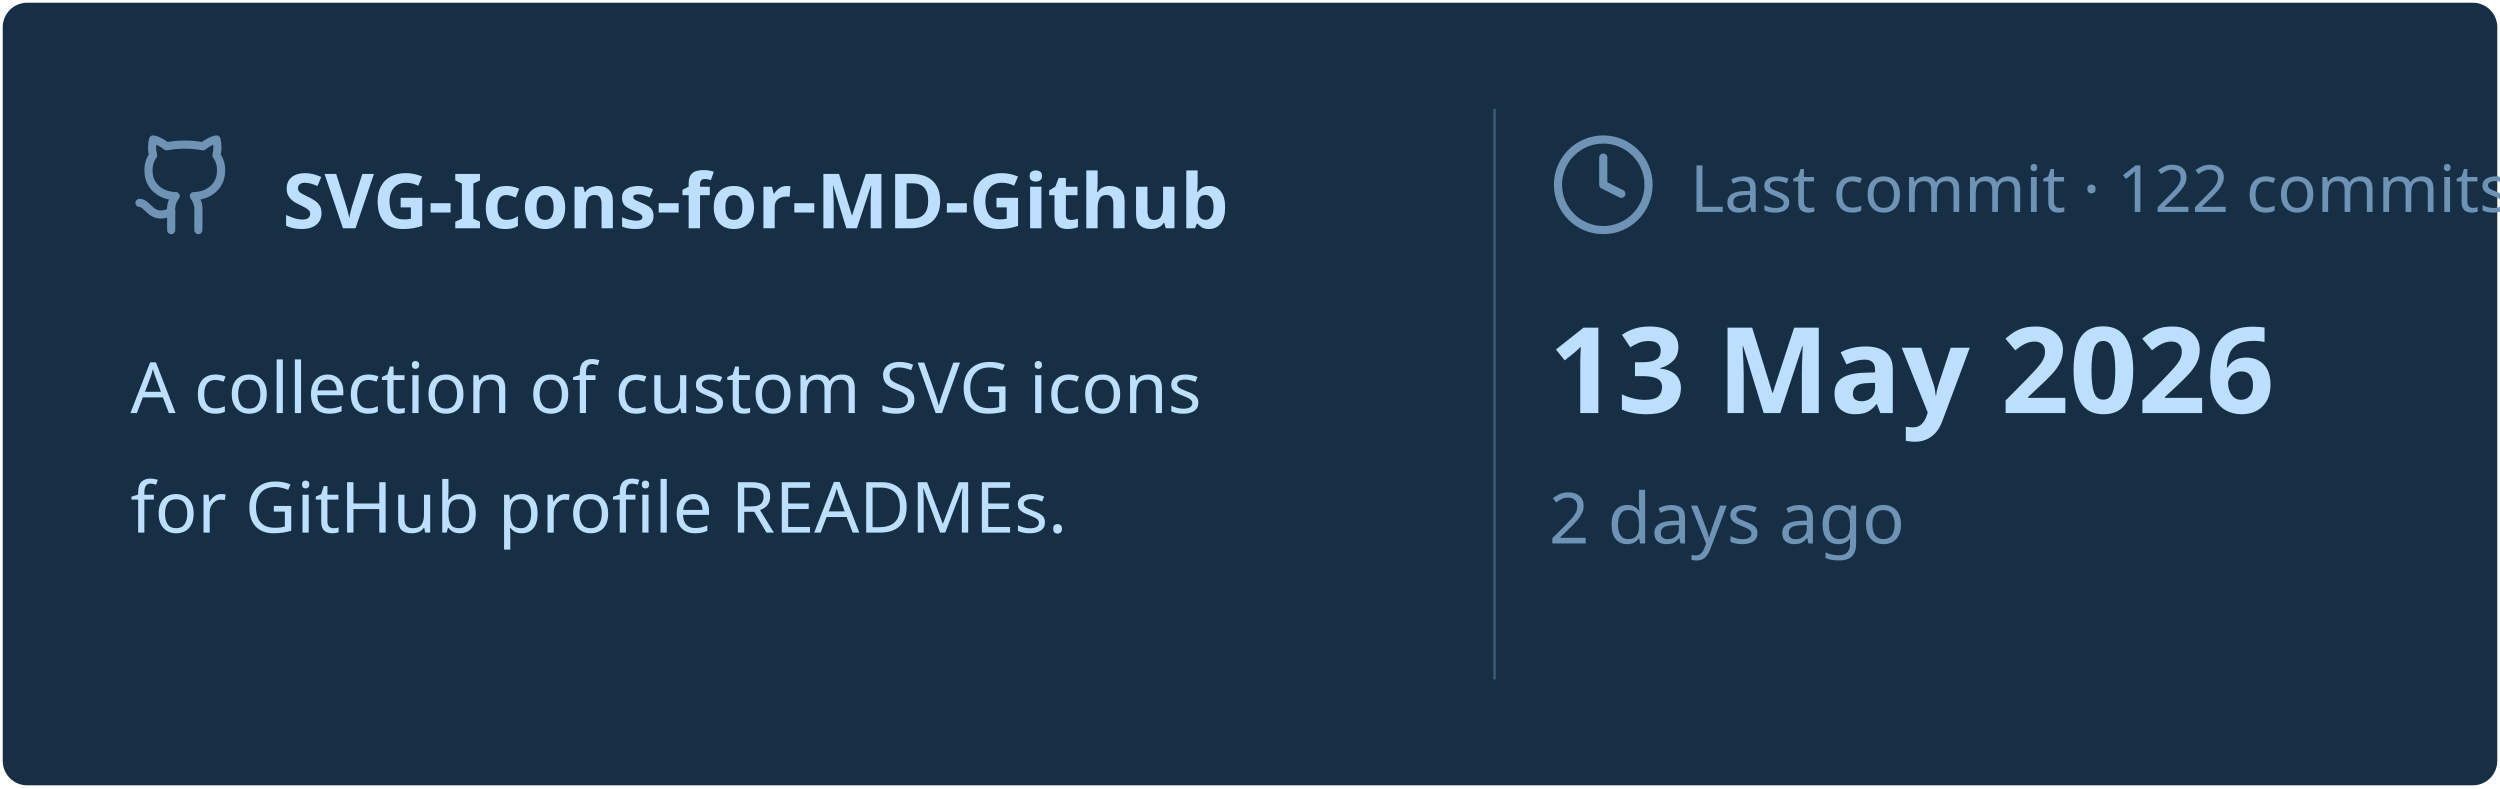
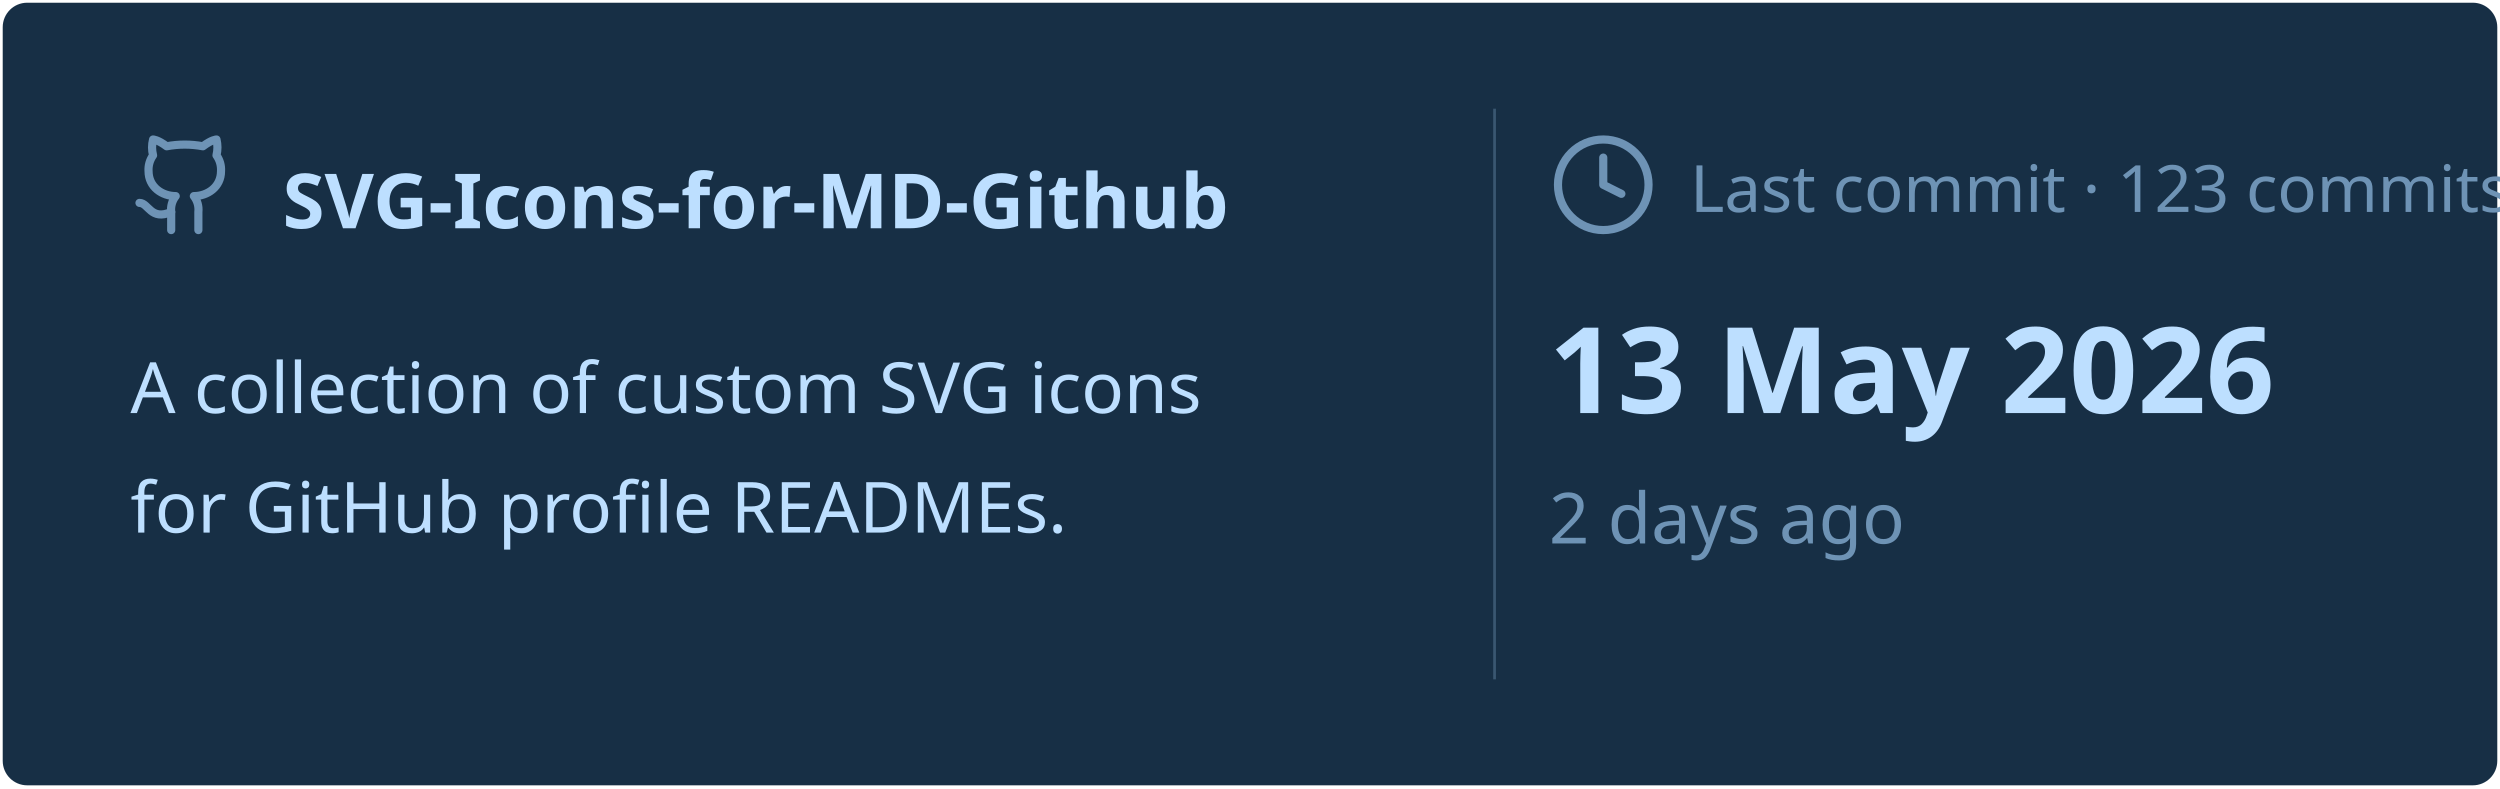
<svg xmlns="http://www.w3.org/2000/svg" viewBox="0 0 460 145" width="460px" height="145px">
  <rect stroke="#000000" stroke-opacity="0" fill="#172F45" rx="4.5" x="0.5" y="0.5" width="459" height="144" />
  <g transform="translate(24, 42)">
    <svg x="0" y="-18" width="20" height="20" viewBox="0 0 24 24" fill="none" stroke="#6E93B5" stroke-width="1.8" stroke-linecap="round" stroke-linejoin="round">
      <path d="M15 22v-4a4.8 4.8 0 0 0-1-3.5c3 0 6-2 6-5.5.08-1.25-.27-2.48-1-3.5.28-1.15.28-2.35 0-3.5 0 0-1 0-3 1.5-2.64-.5-5.36-.5-8 0C6 2 5 2 5 2c-.3 1.15-.3 2.35 0 3.5A5.403 5.403 0 0 0 4 9c0 3.5 3 5.5 6 5.5-.39.49-.68 1.05-.85 1.65-.17.6-.22 1.23-.15 1.85v4" />
      <path d="M9 18c-4.51 2-5-2-7-2" />
    </svg>
    <text x="28" y="0" font-family="&quot;Segoe UI&quot;, Ubuntu, sans-serif" font-size="14" font-weight="700" fill="#BDDFFF">SVG-Icons-for-MD-Github</text>
  </g>
  <text x="24" y="76" font-family="&quot;Segoe UI&quot;, Ubuntu, sans-serif" font-size="13" font-weight="400" fill="#BDDFFF">A collection of custom SVG icons</text>
  <text x="24" y="98" font-family="&quot;Segoe UI&quot;, Ubuntu, sans-serif" font-size="13" font-weight="400" fill="#BDDFFF">for GitHub profile READMEs.</text>
  <line x1="275" y1="20" x2="275" y2="125" stroke="#6E93B5" stroke-width="0.5" stroke-opacity="0.4" />
  <svg x="285" y="24" width="20" height="20" viewBox="0 0 24 24" fill="none" stroke="#6E93B5" stroke-width="1.8" stroke-linecap="round" stroke-linejoin="round">
    <circle cx="12" cy="12" r="10" />
    <polyline points="12 6 12 12 16 14" />
  </svg>
-   <text x="311" y="39" font-family="&quot;Segoe UI&quot;, Ubuntu, sans-serif" font-size="12" font-weight="400" fill="#6E93B5">Last commit · 122 commits</text>
+   <text x="311" y="39" font-family="&quot;Segoe UI&quot;, Ubuntu, sans-serif" font-size="12" font-weight="400" fill="#6E93B5">Last commit · 123 commits</text>
  <text x="285" y="76" font-family="&quot;Segoe UI&quot;, Ubuntu, sans-serif" font-size="22" font-weight="700" fill="#BDDFFF">13 May 2026</text>
  <text x="285" y="100" font-family="&quot;Segoe UI&quot;, Ubuntu, sans-serif" font-size="13" font-weight="400" fill="#6E93B5">2 days ago</text>
</svg>
